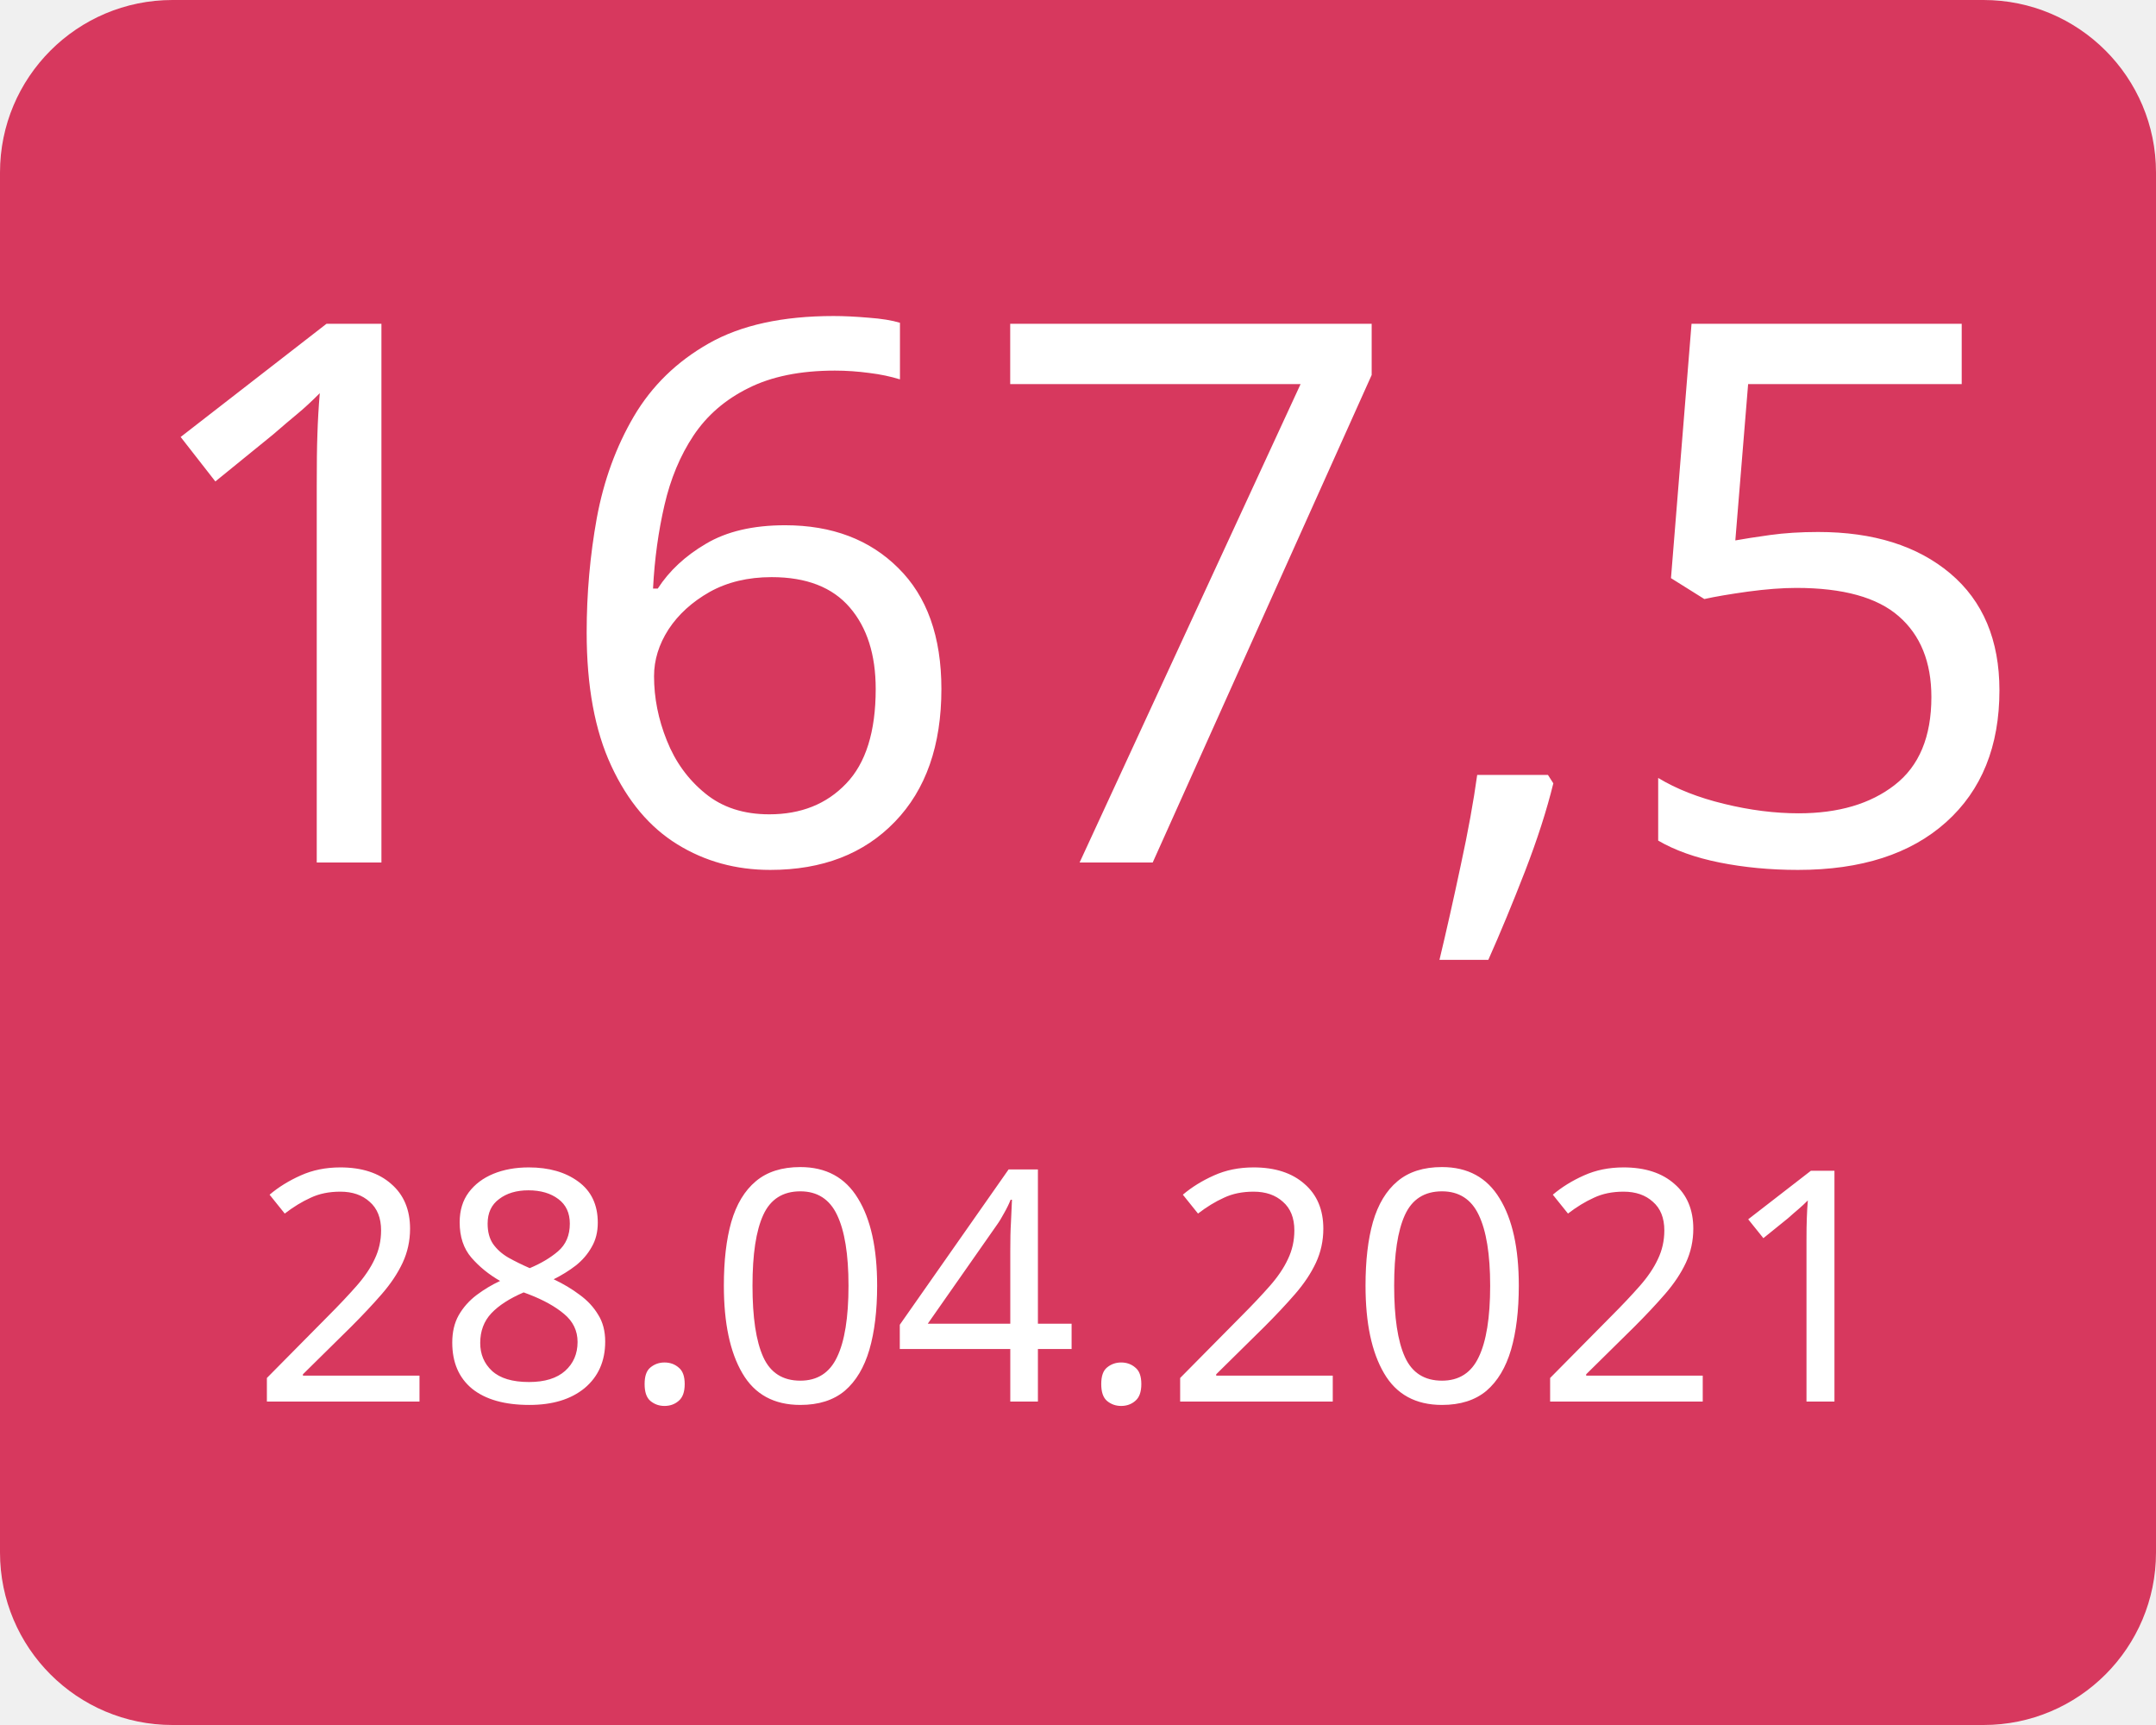
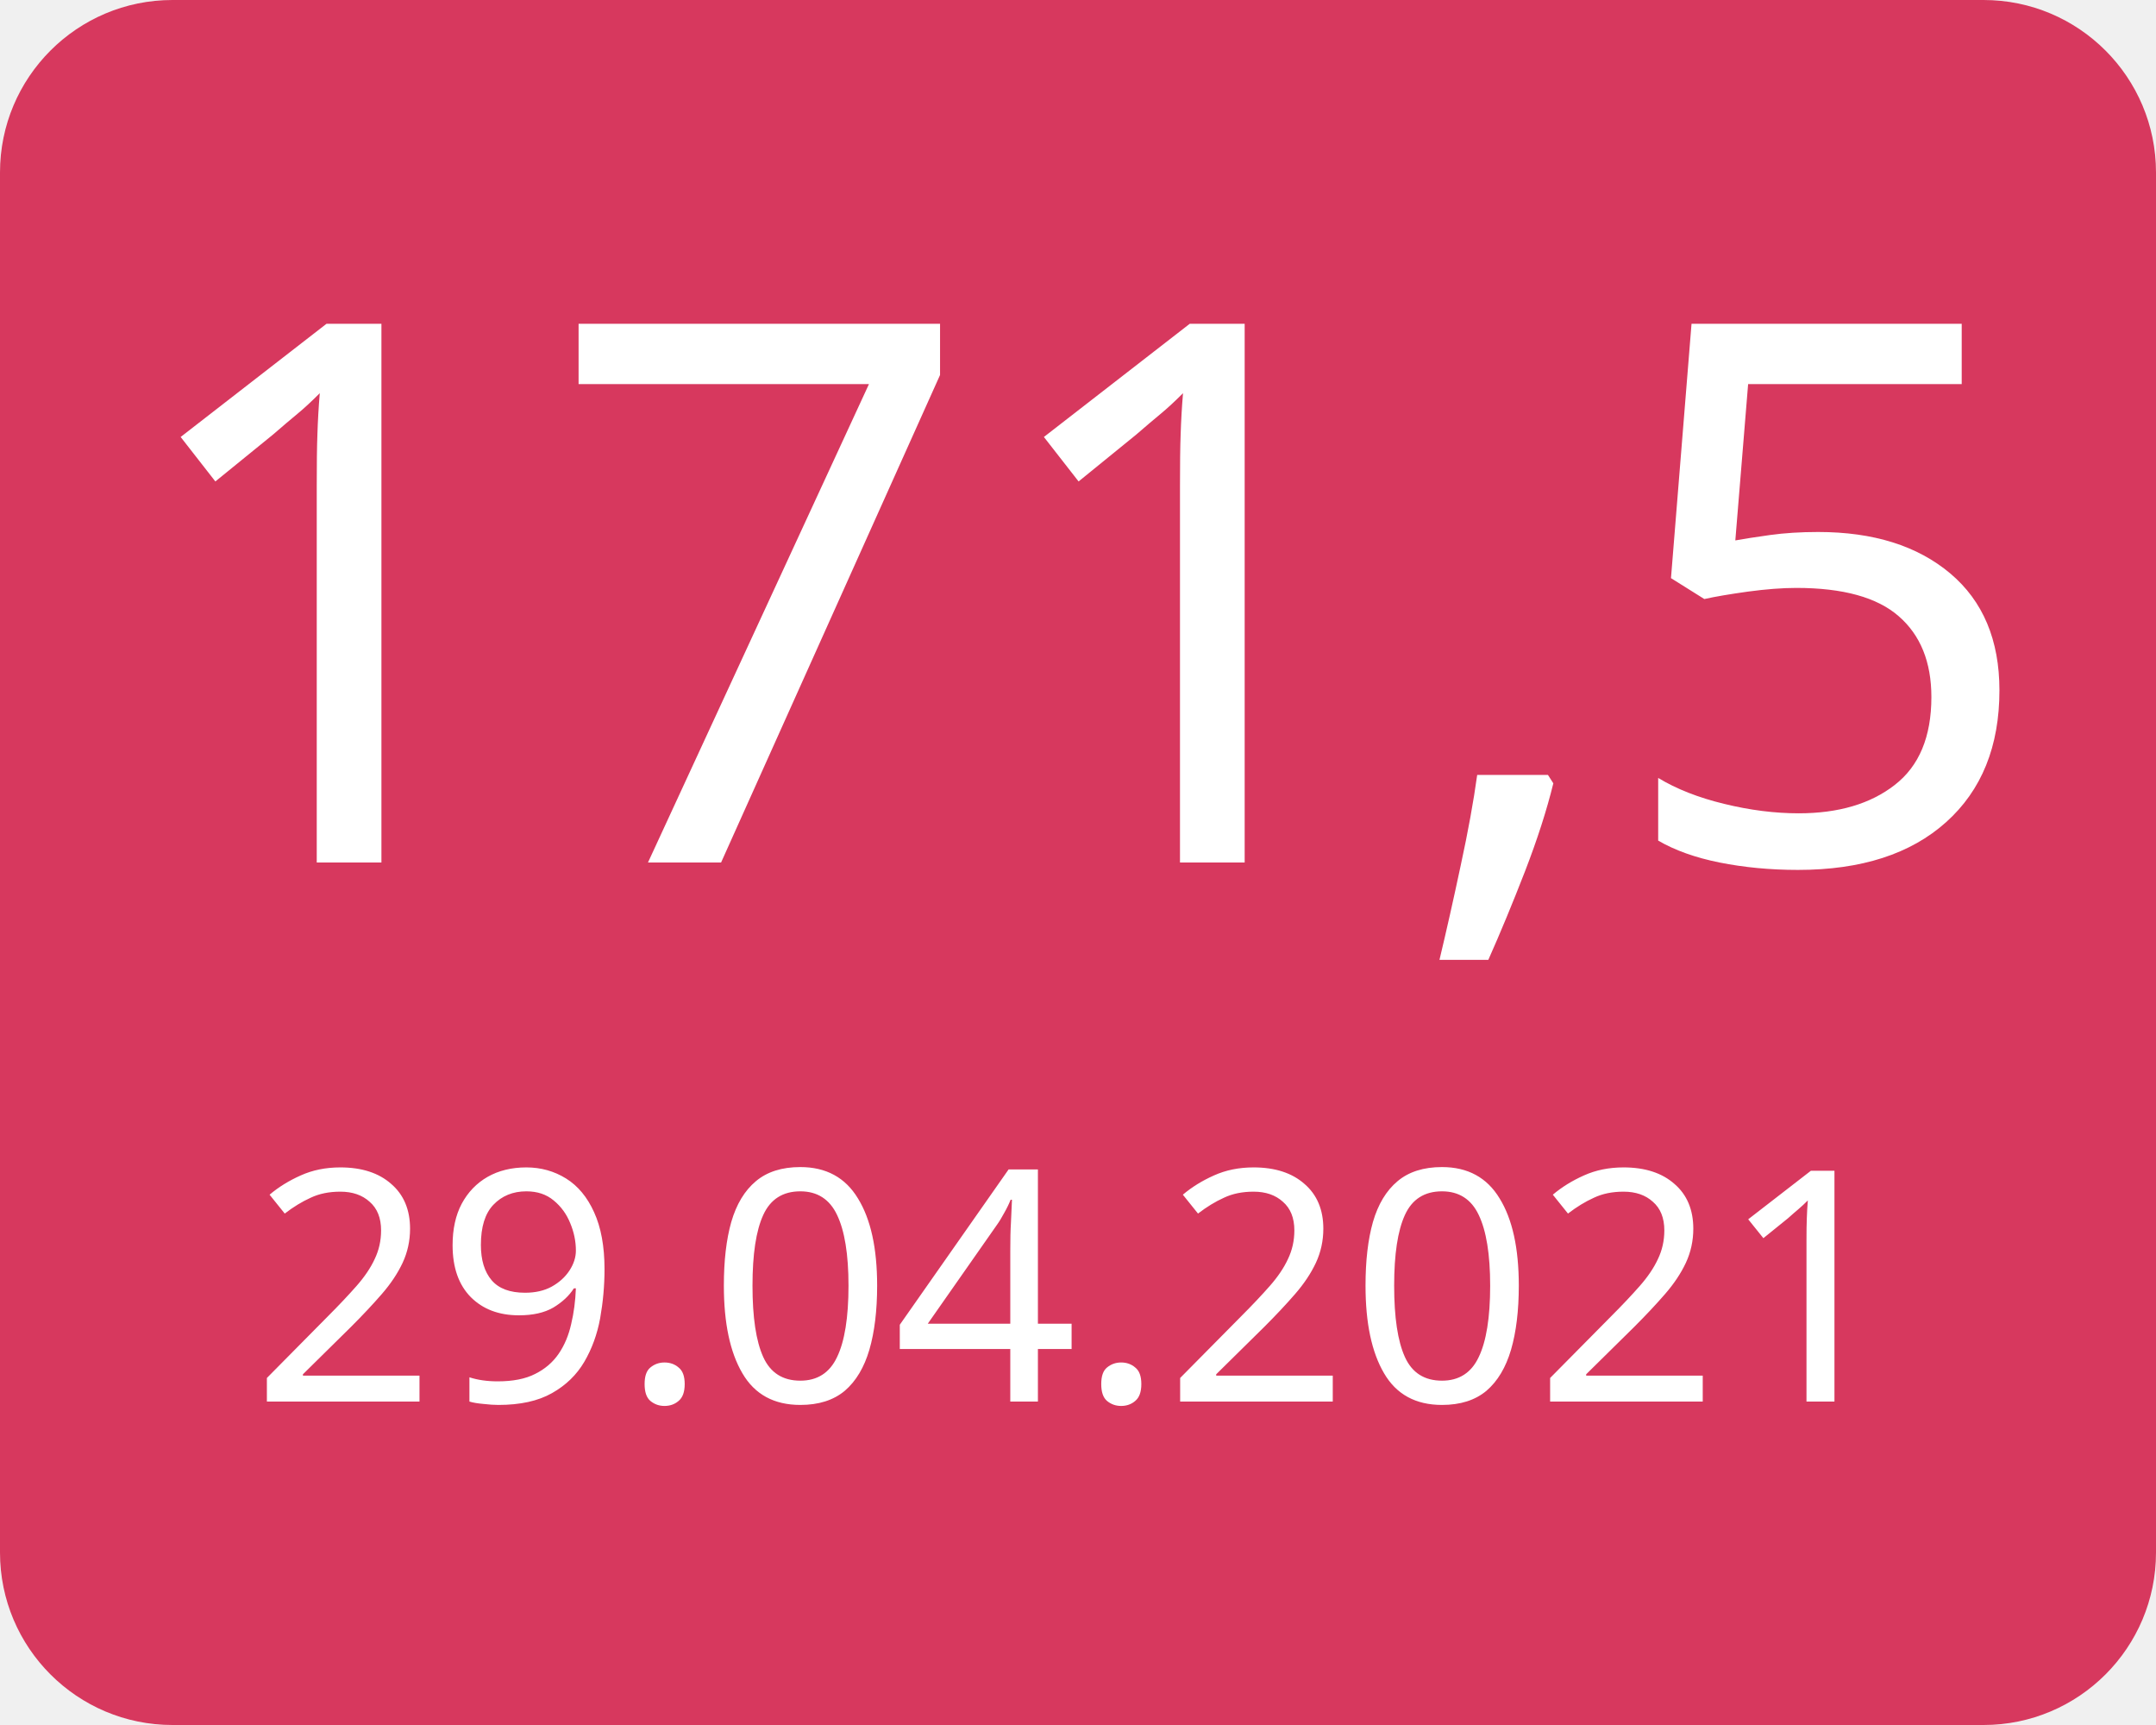
<svg xmlns="http://www.w3.org/2000/svg" width="100" height="80">
  <g>
    <rect x="0" y="0" width="100" height="80" fill="#d7385e" rx="8" ry="8" />
-     <text x="50" y="40" font-family="Verdana" text-anchor="middle" font-size="35" fill="white">167,5</text>
-     <text x="50" y="65" font-family="Verdana" text-anchor="middle" font-size="15" fill="white">28.04.2021</text>
+     <text x="50" y="40" font-family="Verdana" text-anchor="middle" font-size="35" fill="white">171,5</text>
+     <text x="50" y="65" font-family="Verdana" text-anchor="middle" font-size="15" fill="white">29.04.2021</text>
  </g>
</svg>
